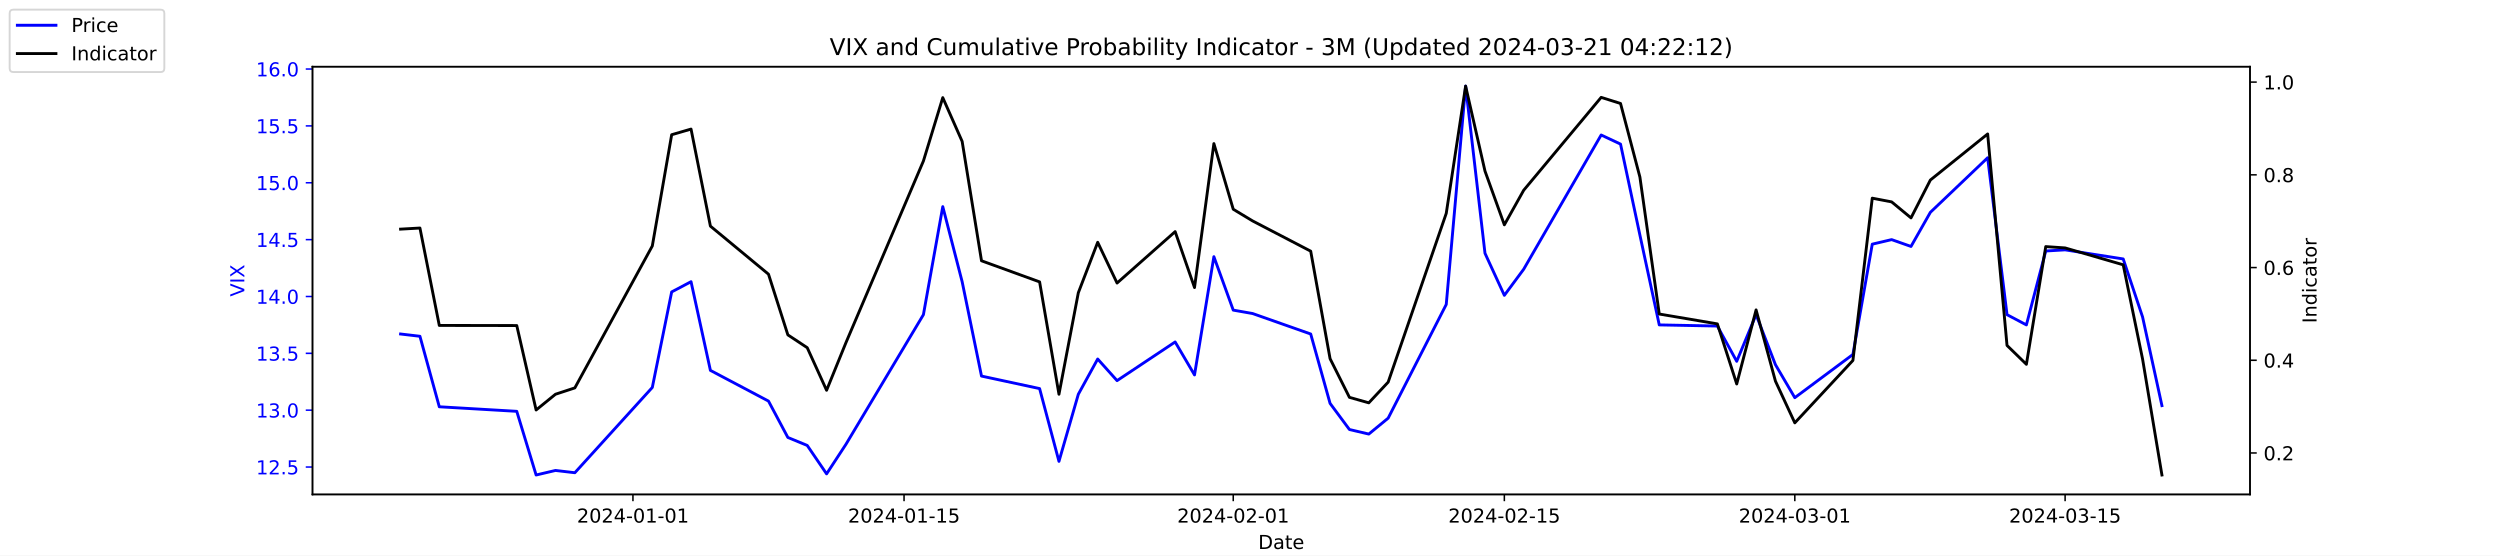
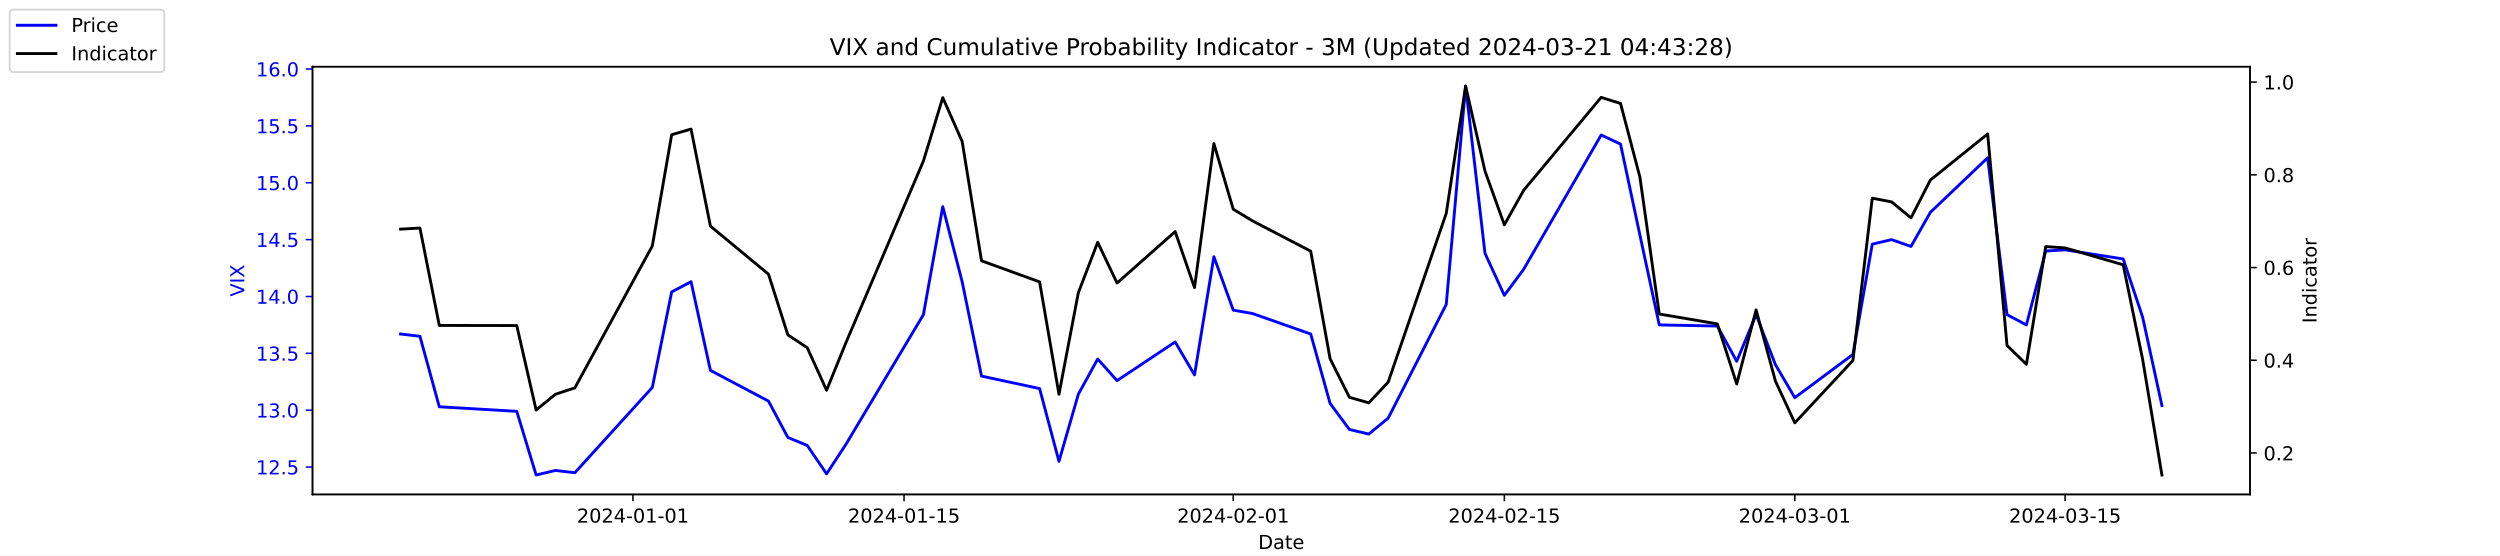
<svg xmlns="http://www.w3.org/2000/svg" xmlns:xlink="http://www.w3.org/1999/xlink" width="1296pt" height="288pt" viewBox="0 0 1296 288" version="1.1">
  <defs>
    <style type="text/css">*{stroke-linejoin: round; stroke-linecap: butt}</style>
  </defs>
  <g id="figure_1">
    <g id="patch_1">
      <path d="M 0 288  L 1296 288  L 1296 0  L 0 0  z " style="fill: #ffffff" />
    </g>
    <g id="axes_1">
      <g id="patch_2">
        <path d="M 162 256.32  L 1166.4 256.32  L 1166.4 34.56  L 162 34.56  z " style="fill: #ffffff" />
      </g>
      <g id="matplotlib.axis_1">
        <g id="xtick_1">
          <g id="line2d_1">
            <defs>
-               <path id="m6fa74f651d" d="M 0 0  L 0 3.5  " style="stroke: #000000; stroke-width: 0.8" />
+               <path id="m93ecc1c4aa" d="M 0 0  L 0 3.5  " style="stroke: #000000; stroke-width: 0.8" />
            </defs>
            <g>
-               <use xlink:href="#m6fa74f651d" x="328.117" y="256.32" style="stroke: #000000; stroke-width: 0.8" />
+               <use xlink:href="#m93ecc1c4aa" x="328.117" y="256.32" style="stroke: #000000; stroke-width: 0.8" />
            </g>
          </g>
          <g id="text_1">
            <g transform="translate(299.0595 270.9184) scale(0.1 -0.1)">
              <defs>
                <path id="DejaVuSans-32" d="M 1228 531  L 3431 531  L 3431 0  L 469 0  L 469 531  Q 828 903 1448 1529  Q 2069 2156 2228 2338  Q 2531 2678 2651 2914  Q 2772 3150 2772 3378  Q 2772 3750 2511 3984  Q 2250 4219 1831 4219  Q 1534 4219 1204 4116  Q 875 4013 500 3803  L 500 4441  Q 881 4594 1212 4672  Q 1544 4750 1819 4750  Q 2544 4750 2975 4387  Q 3406 4025 3406 3419  Q 3406 3131 3298 2873  Q 3191 2616 2906 2266  Q 2828 2175 2409 1742  Q 1991 1309 1228 531  z " transform="scale(0.015625)" />
                <path id="DejaVuSans-30" d="M 2034 4250  Q 1547 4250 1301 3770  Q 1056 3291 1056 2328  Q 1056 1369 1301 889  Q 1547 409 2034 409  Q 2525 409 2770 889  Q 3016 1369 3016 2328  Q 3016 3291 2770 3770  Q 2525 4250 2034 4250  z M 2034 4750  Q 2819 4750 3233 4129  Q 3647 3509 3647 2328  Q 3647 1150 3233 529  Q 2819 -91 2034 -91  Q 1250 -91 836 529  Q 422 1150 422 2328  Q 422 3509 836 4129  Q 1250 4750 2034 4750  z " transform="scale(0.015625)" />
                <path id="DejaVuSans-34" d="M 2419 4116  L 825 1625  L 2419 1625  L 2419 4116  z M 2253 4666  L 3047 4666  L 3047 1625  L 3713 1625  L 3713 1100  L 3047 1100  L 3047 0  L 2419 0  L 2419 1100  L 313 1100  L 313 1709  L 2253 4666  z " transform="scale(0.015625)" />
                <path id="DejaVuSans-2d" d="M 313 2009  L 1997 2009  L 1997 1497  L 313 1497  L 313 2009  z " transform="scale(0.015625)" />
                <path id="DejaVuSans-31" d="M 794 531  L 1825 531  L 1825 4091  L 703 3866  L 703 4441  L 1819 4666  L 2450 4666  L 2450 531  L 3481 531  L 3481 0  L 794 0  L 794 531  z " transform="scale(0.015625)" />
              </defs>
              <use xlink:href="#DejaVuSans-32" />
              <use xlink:href="#DejaVuSans-30" x="63.623" />
              <use xlink:href="#DejaVuSans-32" x="127.246" />
              <use xlink:href="#DejaVuSans-34" x="190.869" />
              <use xlink:href="#DejaVuSans-2d" x="254.492" />
              <use xlink:href="#DejaVuSans-30" x="290.576" />
              <use xlink:href="#DejaVuSans-31" x="354.199" />
              <use xlink:href="#DejaVuSans-2d" x="417.822" />
              <use xlink:href="#DejaVuSans-30" x="453.906" />
              <use xlink:href="#DejaVuSans-31" x="517.529" />
            </g>
          </g>
        </g>
        <g id="xtick_2">
          <g id="line2d_2">
            <g>
-               <use xlink:href="#m6fa74f651d" x="468.657" y="256.32" style="stroke: #000000; stroke-width: 0.8" />
+               <use xlink:href="#m93ecc1c4aa" x="468.657" y="256.32" style="stroke: #000000; stroke-width: 0.8" />
            </g>
          </g>
          <g id="text_2">
            <g transform="translate(439.5994 270.9184) scale(0.1 -0.1)">
              <defs>
                <path id="DejaVuSans-35" d="M 691 4666  L 3169 4666  L 3169 4134  L 1269 4134  L 1269 2991  Q 1406 3038 1543 3061  Q 1681 3084 1819 3084  Q 2600 3084 3056 2656  Q 3513 2228 3513 1497  Q 3513 744 3044 326  Q 2575 -91 1722 -91  Q 1428 -91 1123 -41  Q 819 9 494 109  L 494 744  Q 775 591 1075 516  Q 1375 441 1709 441  Q 2250 441 2565 725  Q 2881 1009 2881 1497  Q 2881 1984 2565 2268  Q 2250 2553 1709 2553  Q 1456 2553 1204 2497  Q 953 2441 691 2322  L 691 4666  z " transform="scale(0.015625)" />
              </defs>
              <use xlink:href="#DejaVuSans-32" />
              <use xlink:href="#DejaVuSans-30" x="63.623" />
              <use xlink:href="#DejaVuSans-32" x="127.246" />
              <use xlink:href="#DejaVuSans-34" x="190.869" />
              <use xlink:href="#DejaVuSans-2d" x="254.492" />
              <use xlink:href="#DejaVuSans-30" x="290.576" />
              <use xlink:href="#DejaVuSans-31" x="354.199" />
              <use xlink:href="#DejaVuSans-2d" x="417.822" />
              <use xlink:href="#DejaVuSans-31" x="453.906" />
              <use xlink:href="#DejaVuSans-35" x="517.529" />
            </g>
          </g>
        </g>
        <g id="xtick_3">
          <g id="line2d_3">
            <g>
-               <use xlink:href="#m6fa74f651d" x="639.313" y="256.32" style="stroke: #000000; stroke-width: 0.8" />
+               <use xlink:href="#m93ecc1c4aa" x="639.313" y="256.32" style="stroke: #000000; stroke-width: 0.8" />
            </g>
          </g>
          <g id="text_3">
            <g transform="translate(610.2549 270.9184) scale(0.1 -0.1)">
              <use xlink:href="#DejaVuSans-32" />
              <use xlink:href="#DejaVuSans-30" x="63.623" />
              <use xlink:href="#DejaVuSans-32" x="127.246" />
              <use xlink:href="#DejaVuSans-34" x="190.869" />
              <use xlink:href="#DejaVuSans-2d" x="254.492" />
              <use xlink:href="#DejaVuSans-30" x="290.576" />
              <use xlink:href="#DejaVuSans-32" x="354.199" />
              <use xlink:href="#DejaVuSans-2d" x="417.822" />
              <use xlink:href="#DejaVuSans-30" x="453.906" />
              <use xlink:href="#DejaVuSans-31" x="517.529" />
            </g>
          </g>
        </g>
        <g id="xtick_4">
          <g id="line2d_4">
            <g>
-               <use xlink:href="#m6fa74f651d" x="779.853" y="256.32" style="stroke: #000000; stroke-width: 0.8" />
+               <use xlink:href="#m93ecc1c4aa" x="779.853" y="256.32" style="stroke: #000000; stroke-width: 0.8" />
            </g>
          </g>
          <g id="text_4">
            <g transform="translate(750.7948 270.9184) scale(0.1 -0.1)">
              <use xlink:href="#DejaVuSans-32" />
              <use xlink:href="#DejaVuSans-30" x="63.623" />
              <use xlink:href="#DejaVuSans-32" x="127.246" />
              <use xlink:href="#DejaVuSans-34" x="190.869" />
              <use xlink:href="#DejaVuSans-2d" x="254.492" />
              <use xlink:href="#DejaVuSans-30" x="290.576" />
              <use xlink:href="#DejaVuSans-32" x="354.199" />
              <use xlink:href="#DejaVuSans-2d" x="417.822" />
              <use xlink:href="#DejaVuSans-31" x="453.906" />
              <use xlink:href="#DejaVuSans-35" x="517.529" />
            </g>
          </g>
        </g>
        <g id="xtick_5">
          <g id="line2d_5">
            <g>
-               <use xlink:href="#m6fa74f651d" x="930.431" y="256.32" style="stroke: #000000; stroke-width: 0.8" />
+               <use xlink:href="#m93ecc1c4aa" x="930.431" y="256.32" style="stroke: #000000; stroke-width: 0.8" />
            </g>
          </g>
          <g id="text_5">
            <g transform="translate(901.3732 270.9184) scale(0.1 -0.1)">
              <defs>
                <path id="DejaVuSans-33" d="M 2597 2516  Q 3050 2419 3304 2112  Q 3559 1806 3559 1356  Q 3559 666 3084 287  Q 2609 -91 1734 -91  Q 1441 -91 1130 -33  Q 819 25 488 141  L 488 750  Q 750 597 1062 519  Q 1375 441 1716 441  Q 2309 441 2620 675  Q 2931 909 2931 1356  Q 2931 1769 2642 2001  Q 2353 2234 1838 2234  L 1294 2234  L 1294 2753  L 1863 2753  Q 2328 2753 2575 2939  Q 2822 3125 2822 3475  Q 2822 3834 2567 4026  Q 2313 4219 1838 4219  Q 1578 4219 1281 4162  Q 984 4106 628 3988  L 628 4550  Q 988 4650 1302 4700  Q 1616 4750 1894 4750  Q 2613 4750 3031 4423  Q 3450 4097 3450 3541  Q 3450 3153 3228 2886  Q 3006 2619 2597 2516  z " transform="scale(0.015625)" />
              </defs>
              <use xlink:href="#DejaVuSans-32" />
              <use xlink:href="#DejaVuSans-30" x="63.623" />
              <use xlink:href="#DejaVuSans-32" x="127.246" />
              <use xlink:href="#DejaVuSans-34" x="190.869" />
              <use xlink:href="#DejaVuSans-2d" x="254.492" />
              <use xlink:href="#DejaVuSans-30" x="290.576" />
              <use xlink:href="#DejaVuSans-33" x="354.199" />
              <use xlink:href="#DejaVuSans-2d" x="417.822" />
              <use xlink:href="#DejaVuSans-30" x="453.906" />
              <use xlink:href="#DejaVuSans-31" x="517.529" />
            </g>
          </g>
        </g>
        <g id="xtick_6">
          <g id="line2d_6">
            <g>
-               <use xlink:href="#m6fa74f651d" x="1070.553" y="256.32" style="stroke: #000000; stroke-width: 0.8" />
+               <use xlink:href="#m93ecc1c4aa" x="1070.553" y="256.32" style="stroke: #000000; stroke-width: 0.8" />
            </g>
          </g>
          <g id="text_6">
            <g transform="translate(1041.495 270.9184) scale(0.1 -0.1)">
              <use xlink:href="#DejaVuSans-32" />
              <use xlink:href="#DejaVuSans-30" x="63.623" />
              <use xlink:href="#DejaVuSans-32" x="127.246" />
              <use xlink:href="#DejaVuSans-34" x="190.869" />
              <use xlink:href="#DejaVuSans-2d" x="254.492" />
              <use xlink:href="#DejaVuSans-30" x="290.576" />
              <use xlink:href="#DejaVuSans-33" x="354.199" />
              <use xlink:href="#DejaVuSans-2d" x="417.822" />
              <use xlink:href="#DejaVuSans-31" x="453.906" />
              <use xlink:href="#DejaVuSans-35" x="517.529" />
            </g>
          </g>
        </g>
        <g id="text_7">
          <g transform="translate(652.2492 284.5966) scale(0.1 -0.1)">
            <defs>
              <path id="DejaVuSans-44" d="M 1259 4147  L 1259 519  L 2022 519  Q 2988 519 3436 956  Q 3884 1394 3884 2338  Q 3884 3275 3436 3711  Q 2988 4147 2022 4147  L 1259 4147  z M 628 4666  L 1925 4666  Q 3281 4666 3915 4102  Q 4550 3538 4550 2338  Q 4550 1131 3912 565  Q 3275 0 1925 0  L 628 0  L 628 4666  z " transform="scale(0.015625)" />
              <path id="DejaVuSans-61" d="M 2194 1759  Q 1497 1759 1228 1600  Q 959 1441 959 1056  Q 959 750 1161 570  Q 1363 391 1709 391  Q 2188 391 2477 730  Q 2766 1069 2766 1631  L 2766 1759  L 2194 1759  z M 3341 1997  L 3341 0  L 2766 0  L 2766 531  Q 2569 213 2275 61  Q 1981 -91 1556 -91  Q 1019 -91 701 211  Q 384 513 384 1019  Q 384 1609 779 1909  Q 1175 2209 1959 2209  L 2766 2209  L 2766 2266  Q 2766 2663 2505 2880  Q 2244 3097 1772 3097  Q 1472 3097 1187 3025  Q 903 2953 641 2809  L 641 3341  Q 956 3463 1253 3523  Q 1550 3584 1831 3584  Q 2591 3584 2966 3190  Q 3341 2797 3341 1997  z " transform="scale(0.015625)" />
              <path id="DejaVuSans-74" d="M 1172 4494  L 1172 3500  L 2356 3500  L 2356 3053  L 1172 3053  L 1172 1153  Q 1172 725 1289 603  Q 1406 481 1766 481  L 2356 481  L 2356 0  L 1766 0  Q 1100 0 847 248  Q 594 497 594 1153  L 594 3053  L 172 3053  L 172 3500  L 594 3500  L 594 4494  L 1172 4494  z " transform="scale(0.015625)" />
              <path id="DejaVuSans-65" d="M 3597 1894  L 3597 1613  L 953 1613  Q 991 1019 1311 708  Q 1631 397 2203 397  Q 2534 397 2845 478  Q 3156 559 3463 722  L 3463 178  Q 3153 47 2828 -22  Q 2503 -91 2169 -91  Q 1331 -91 842 396  Q 353 884 353 1716  Q 353 2575 817 3079  Q 1281 3584 2069 3584  Q 2775 3584 3186 3129  Q 3597 2675 3597 1894  z M 3022 2063  Q 3016 2534 2758 2815  Q 2500 3097 2075 3097  Q 1594 3097 1305 2825  Q 1016 2553 972 2059  L 3022 2063  z " transform="scale(0.015625)" />
            </defs>
            <use xlink:href="#DejaVuSans-44" />
            <use xlink:href="#DejaVuSans-61" x="77.002" />
            <use xlink:href="#DejaVuSans-74" x="138.281" />
            <use xlink:href="#DejaVuSans-65" x="177.49" />
          </g>
        </g>
      </g>
      <g id="matplotlib.axis_2">
        <g id="ytick_1">
          <g id="line2d_7">
            <defs>
-               <path id="ma1e502e6f1" d="M 0 0  L -3.5 0  " style="stroke: #0000ff; stroke-width: 0.8" />
+               <path id="ma2742d5c78" d="M 0 0  L -3.5 0  " style="stroke: #0000ff; stroke-width: 0.8" />
            </defs>
            <g>
-               <use xlink:href="#ma1e502e6f1" x="162" y="242.114" style="fill: #0000ff; stroke: #0000ff; stroke-width: 0.8" />
+               <use xlink:href="#ma2742d5c78" x="162" y="242.114" style="fill: #0000ff; stroke: #0000ff; stroke-width: 0.8" />
            </g>
          </g>
          <g id="text_8">
            <g style="fill: #0000ff" transform="translate(132.7344 245.9129) scale(0.1 -0.1)">
              <defs>
                <path id="DejaVuSans-2e" d="M 684 794  L 1344 794  L 1344 0  L 684 0  L 684 794  z " transform="scale(0.015625)" />
              </defs>
              <use xlink:href="#DejaVuSans-31" />
              <use xlink:href="#DejaVuSans-32" x="63.623" />
              <use xlink:href="#DejaVuSans-2e" x="127.246" />
              <use xlink:href="#DejaVuSans-35" x="159.033" />
            </g>
          </g>
        </g>
        <g id="ytick_2">
          <g id="line2d_8">
            <g>
-               <use xlink:href="#ma1e502e6f1" x="162" y="212.64" style="fill: #0000ff; stroke: #0000ff; stroke-width: 0.8" />
+               <use xlink:href="#ma2742d5c78" x="162" y="212.64" style="fill: #0000ff; stroke: #0000ff; stroke-width: 0.8" />
            </g>
          </g>
          <g id="text_9">
            <g style="fill: #0000ff" transform="translate(132.7344 216.4392) scale(0.1 -0.1)">
              <use xlink:href="#DejaVuSans-31" />
              <use xlink:href="#DejaVuSans-33" x="63.623" />
              <use xlink:href="#DejaVuSans-2e" x="127.246" />
              <use xlink:href="#DejaVuSans-30" x="159.033" />
            </g>
          </g>
        </g>
        <g id="ytick_3">
          <g id="line2d_9">
            <g>
-               <use xlink:href="#ma1e502e6f1" x="162" y="183.166" style="fill: #0000ff; stroke: #0000ff; stroke-width: 0.8" />
+               <use xlink:href="#ma2742d5c78" x="162" y="183.166" style="fill: #0000ff; stroke: #0000ff; stroke-width: 0.8" />
            </g>
          </g>
          <g id="text_10">
            <g style="fill: #0000ff" transform="translate(132.7344 186.9656) scale(0.1 -0.1)">
              <use xlink:href="#DejaVuSans-31" />
              <use xlink:href="#DejaVuSans-33" x="63.623" />
              <use xlink:href="#DejaVuSans-2e" x="127.246" />
              <use xlink:href="#DejaVuSans-35" x="159.033" />
            </g>
          </g>
        </g>
        <g id="ytick_4">
          <g id="line2d_10">
            <g>
-               <use xlink:href="#ma1e502e6f1" x="162" y="153.693" style="fill: #0000ff; stroke: #0000ff; stroke-width: 0.8" />
+               <use xlink:href="#ma2742d5c78" x="162" y="153.693" style="fill: #0000ff; stroke: #0000ff; stroke-width: 0.8" />
            </g>
          </g>
          <g id="text_11">
            <g style="fill: #0000ff" transform="translate(132.7344 157.4919) scale(0.1 -0.1)">
              <use xlink:href="#DejaVuSans-31" />
              <use xlink:href="#DejaVuSans-34" x="63.623" />
              <use xlink:href="#DejaVuSans-2e" x="127.246" />
              <use xlink:href="#DejaVuSans-30" x="159.033" />
            </g>
          </g>
        </g>
        <g id="ytick_5">
          <g id="line2d_11">
            <g>
-               <use xlink:href="#ma1e502e6f1" x="162" y="124.219" style="fill: #0000ff; stroke: #0000ff; stroke-width: 0.8" />
+               <use xlink:href="#ma2742d5c78" x="162" y="124.219" style="fill: #0000ff; stroke: #0000ff; stroke-width: 0.8" />
            </g>
          </g>
          <g id="text_12">
            <g style="fill: #0000ff" transform="translate(132.7344 128.0182) scale(0.1 -0.1)">
              <use xlink:href="#DejaVuSans-31" />
              <use xlink:href="#DejaVuSans-34" x="63.623" />
              <use xlink:href="#DejaVuSans-2e" x="127.246" />
              <use xlink:href="#DejaVuSans-35" x="159.033" />
            </g>
          </g>
        </g>
        <g id="ytick_6">
          <g id="line2d_12">
            <g>
-               <use xlink:href="#ma1e502e6f1" x="162" y="94.745" style="fill: #0000ff; stroke: #0000ff; stroke-width: 0.8" />
+               <use xlink:href="#ma2742d5c78" x="162" y="94.745" style="fill: #0000ff; stroke: #0000ff; stroke-width: 0.8" />
            </g>
          </g>
          <g id="text_13">
            <g style="fill: #0000ff" transform="translate(132.7344 98.5445) scale(0.1 -0.1)">
              <use xlink:href="#DejaVuSans-31" />
              <use xlink:href="#DejaVuSans-35" x="63.623" />
              <use xlink:href="#DejaVuSans-2e" x="127.246" />
              <use xlink:href="#DejaVuSans-30" x="159.033" />
            </g>
          </g>
        </g>
        <g id="ytick_7">
          <g id="line2d_13">
            <g>
-               <use xlink:href="#ma1e502e6f1" x="162" y="65.272" style="fill: #0000ff; stroke: #0000ff; stroke-width: 0.8" />
+               <use xlink:href="#ma2742d5c78" x="162" y="65.272" style="fill: #0000ff; stroke: #0000ff; stroke-width: 0.8" />
            </g>
          </g>
          <g id="text_14">
            <g style="fill: #0000ff" transform="translate(132.7344 69.07082) scale(0.1 -0.1)">
              <use xlink:href="#DejaVuSans-31" />
              <use xlink:href="#DejaVuSans-35" x="63.623" />
              <use xlink:href="#DejaVuSans-2e" x="127.246" />
              <use xlink:href="#DejaVuSans-35" x="159.033" />
            </g>
          </g>
        </g>
        <g id="ytick_8">
          <g id="line2d_14">
            <g>
-               <use xlink:href="#ma1e502e6f1" x="162" y="35.798" style="fill: #0000ff; stroke: #0000ff; stroke-width: 0.8" />
+               <use xlink:href="#ma2742d5c78" x="162" y="35.798" style="fill: #0000ff; stroke: #0000ff; stroke-width: 0.8" />
            </g>
          </g>
          <g id="text_15">
            <g style="fill: #0000ff" transform="translate(132.7344 39.59714) scale(0.1 -0.1)">
              <defs>
                <path id="DejaVuSans-36" d="M 2113 2584  Q 1688 2584 1439 2293  Q 1191 2003 1191 1497  Q 1191 994 1439 701  Q 1688 409 2113 409  Q 2538 409 2786 701  Q 3034 994 3034 1497  Q 3034 2003 2786 2293  Q 2538 2584 2113 2584  z M 3366 4563  L 3366 3988  Q 3128 4100 2886 4159  Q 2644 4219 2406 4219  Q 1781 4219 1451 3797  Q 1122 3375 1075 2522  Q 1259 2794 1537 2939  Q 1816 3084 2150 3084  Q 2853 3084 3261 2657  Q 3669 2231 3669 1497  Q 3669 778 3244 343  Q 2819 -91 2113 -91  Q 1303 -91 875 529  Q 447 1150 447 2328  Q 447 3434 972 4092  Q 1497 4750 2381 4750  Q 2619 4750 2861 4703  Q 3103 4656 3366 4563  z " transform="scale(0.015625)" />
              </defs>
              <use xlink:href="#DejaVuSans-31" />
              <use xlink:href="#DejaVuSans-36" x="63.623" />
              <use xlink:href="#DejaVuSans-2e" x="127.246" />
              <use xlink:href="#DejaVuSans-30" x="159.033" />
            </g>
          </g>
        </g>
        <g id="text_16">
          <g style="fill: #0000ff" transform="translate(126.6547 153.7603) rotate(-90) scale(0.1 -0.1)">
            <defs>
              <path id="DejaVuSans-56" d="M 1831 0  L 50 4666  L 709 4666  L 2188 738  L 3669 4666  L 4325 4666  L 2547 0  L 1831 0  z " transform="scale(0.015625)" />
              <path id="DejaVuSans-49" d="M 628 4666  L 1259 4666  L 1259 0  L 628 0  L 628 4666  z " transform="scale(0.015625)" />
              <path id="DejaVuSans-58" d="M 403 4666  L 1081 4666  L 2241 2931  L 3406 4666  L 4084 4666  L 2584 2425  L 4184 0  L 3506 0  L 2194 1984  L 872 0  L 191 0  L 1856 2491  L 403 4666  z " transform="scale(0.015625)" />
            </defs>
            <use xlink:href="#DejaVuSans-56" />
            <use xlink:href="#DejaVuSans-49" x="68.408" />
            <use xlink:href="#DejaVuSans-58" x="97.9" />
          </g>
        </g>
      </g>
      <g id="line2d_15">
-         <path d="M 207.655 173.145  L 217.693 174.324  L 227.732 210.872  L 267.886 213.23  L 277.924 246.24  L 287.963 243.882  L 298.002 245.061  L 338.156 200.851  L 348.194 151.335  L 358.233 146.029  L 368.272 192.008  L 398.387 207.924  L 408.426 226.787  L 418.464 230.914  L 428.503 245.651  L 438.541 230.324  L 478.696 163.124  L 488.734 107.124  L 498.773 146.029  L 508.811 194.956  L 538.927 201.44  L 548.966 239.166  L 559.004 204.387  L 569.043 186.114  L 579.081 197.314  L 609.197 177.272  L 619.236 194.366  L 629.274 133.061  L 639.313 160.766  L 649.351 162.535  L 679.467 173.145  L 689.506 209.103  L 699.544 222.661  L 709.583 225.019  L 719.621 216.766  L 749.737 157.819  L 759.775 44.64  L 769.814 131.293  L 779.853 153.103  L 789.891 139.545  L 830.045 69.987  L 840.084 74.703  L 850.123 121.861  L 860.161 168.429  L 890.277 169.019  L 900.315 187.293  L 910.354 163.124  L 920.392 189.061  L 930.431 206.156  L 960.547 183.756  L 970.585 126.577  L 980.624 124.219  L 990.662 127.756  L 1000.701 110.072  L 1030.398 81.777  L 1040.437 163.124  L 1050.476 168.429  L 1060.514 130.114  L 1070.553 129.524  L 1100.668 134.24  L 1110.707 164.303  L 1120.745 210.282  " clip-path="url(#p967cfc74cb)" style="fill: none; stroke: #0000ff; stroke-width: 1.5; stroke-linecap: square" />
+         <path d="M 207.655 173.145  L 217.693 174.324  L 227.732 210.872  L 267.886 213.23  L 277.924 246.24  L 287.963 243.882  L 298.002 245.061  L 338.156 200.851  L 348.194 151.335  L 358.233 146.029  L 368.272 192.008  L 398.387 207.924  L 408.426 226.787  L 418.464 230.914  L 428.503 245.651  L 438.541 230.324  L 478.696 163.124  L 488.734 107.124  L 498.773 146.029  L 508.811 194.956  L 538.927 201.44  L 548.966 239.166  L 559.004 204.387  L 569.043 186.114  L 579.081 197.314  L 609.197 177.272  L 619.236 194.366  L 629.274 133.061  L 639.313 160.766  L 649.351 162.535  L 679.467 173.145  L 689.506 209.103  L 699.544 222.661  L 709.583 225.019  L 719.621 216.766  L 749.737 157.819  L 759.775 44.64  L 769.814 131.293  L 779.853 153.103  L 789.891 139.545  L 830.045 69.987  L 840.084 74.703  L 850.123 121.861  L 860.161 168.429  L 890.277 169.019  L 900.315 187.293  L 910.354 163.124  L 920.392 189.061  L 930.431 206.156  L 960.547 183.756  L 970.585 126.577  L 980.624 124.219  L 990.662 127.756  L 1000.701 110.072  L 1030.398 81.777  L 1040.437 163.124  L 1050.476 168.429  L 1060.514 130.114  L 1070.553 129.524  L 1100.668 134.24  L 1110.707 164.303  L 1120.745 210.282  " clip-path="url(#p519f9a500c)" style="fill: none; stroke: #0000ff; stroke-width: 1.5; stroke-linecap: square" />
      </g>
      <g id="patch_3">
        <path d="M 162 256.32  L 162 34.56  " style="fill: none; stroke: #000000; stroke-width: 0.8; stroke-linejoin: miter; stroke-linecap: square" />
      </g>
      <g id="patch_4">
        <path d="M 1166.4 256.32  L 1166.4 34.56  " style="fill: none; stroke: #000000; stroke-width: 0.8; stroke-linejoin: miter; stroke-linecap: square" />
      </g>
      <g id="patch_5">
        <path d="M 162 256.32  L 1166.4 256.32  " style="fill: none; stroke: #000000; stroke-width: 0.8; stroke-linejoin: miter; stroke-linecap: square" />
      </g>
      <g id="patch_6">
        <path d="M 162 34.56  L 1166.4 34.56  " style="fill: none; stroke: #000000; stroke-width: 0.8; stroke-linejoin: miter; stroke-linecap: square" />
      </g>
    </g>
    <g id="axes_2">
      <g id="matplotlib.axis_3">
        <g id="ytick_9">
          <g id="line2d_16">
            <defs>
-               <path id="m0a25b7daf2" d="M 0 0  L 3.5 0  " style="stroke: #000000; stroke-width: 0.8" />
+               <path id="m231830fa1a" d="M 0 0  L 3.5 0  " style="stroke: #000000; stroke-width: 0.8" />
            </defs>
            <g>
-               <use xlink:href="#m0a25b7daf2" x="1166.4" y="234.83" style="stroke: #000000; stroke-width: 0.8" />
+               <use xlink:href="#m231830fa1a" x="1166.4" y="234.83" style="stroke: #000000; stroke-width: 0.8" />
            </g>
          </g>
          <g id="text_17">
            <g transform="translate(1173.4 238.6289) scale(0.1 -0.1)">
              <use xlink:href="#DejaVuSans-30" />
              <use xlink:href="#DejaVuSans-2e" x="63.623" />
              <use xlink:href="#DejaVuSans-32" x="95.41" />
            </g>
          </g>
        </g>
        <g id="ytick_10">
          <g id="line2d_17">
            <g>
-               <use xlink:href="#m0a25b7daf2" x="1166.4" y="186.763" style="stroke: #000000; stroke-width: 0.8" />
+               <use xlink:href="#m231830fa1a" x="1166.4" y="186.763" style="stroke: #000000; stroke-width: 0.8" />
            </g>
          </g>
          <g id="text_18">
            <g transform="translate(1173.4 190.5618) scale(0.1 -0.1)">
              <use xlink:href="#DejaVuSans-30" />
              <use xlink:href="#DejaVuSans-2e" x="63.623" />
              <use xlink:href="#DejaVuSans-34" x="95.41" />
            </g>
          </g>
        </g>
        <g id="ytick_11">
          <g id="line2d_18">
            <g>
-               <use xlink:href="#m0a25b7daf2" x="1166.4" y="138.695" style="stroke: #000000; stroke-width: 0.8" />
+               <use xlink:href="#m231830fa1a" x="1166.4" y="138.695" style="stroke: #000000; stroke-width: 0.8" />
            </g>
          </g>
          <g id="text_19">
            <g transform="translate(1173.4 142.4947) scale(0.1 -0.1)">
              <use xlink:href="#DejaVuSans-30" />
              <use xlink:href="#DejaVuSans-2e" x="63.623" />
              <use xlink:href="#DejaVuSans-36" x="95.41" />
            </g>
          </g>
        </g>
        <g id="ytick_12">
          <g id="line2d_19">
            <g>
-               <use xlink:href="#m0a25b7daf2" x="1166.4" y="90.628" style="stroke: #000000; stroke-width: 0.8" />
+               <use xlink:href="#m231830fa1a" x="1166.4" y="90.628" style="stroke: #000000; stroke-width: 0.8" />
            </g>
          </g>
          <g id="text_20">
            <g transform="translate(1173.4 94.42763) scale(0.1 -0.1)">
              <defs>
                <path id="DejaVuSans-38" d="M 2034 2216  Q 1584 2216 1326 1975  Q 1069 1734 1069 1313  Q 1069 891 1326 650  Q 1584 409 2034 409  Q 2484 409 2743 651  Q 3003 894 3003 1313  Q 3003 1734 2745 1975  Q 2488 2216 2034 2216  z M 1403 2484  Q 997 2584 770 2862  Q 544 3141 544 3541  Q 544 4100 942 4425  Q 1341 4750 2034 4750  Q 2731 4750 3128 4425  Q 3525 4100 3525 3541  Q 3525 3141 3298 2862  Q 3072 2584 2669 2484  Q 3125 2378 3379 2068  Q 3634 1759 3634 1313  Q 3634 634 3220 271  Q 2806 -91 2034 -91  Q 1263 -91 848 271  Q 434 634 434 1313  Q 434 1759 690 2068  Q 947 2378 1403 2484  z M 1172 3481  Q 1172 3119 1398 2916  Q 1625 2713 2034 2713  Q 2441 2713 2670 2916  Q 2900 3119 2900 3481  Q 2900 3844 2670 4047  Q 2441 4250 2034 4250  Q 1625 4250 1398 4047  Q 1172 3844 1172 3481  z " transform="scale(0.015625)" />
              </defs>
              <use xlink:href="#DejaVuSans-30" />
              <use xlink:href="#DejaVuSans-2e" x="63.623" />
              <use xlink:href="#DejaVuSans-38" x="95.41" />
            </g>
          </g>
        </g>
        <g id="ytick_13">
          <g id="line2d_20">
            <g>
-               <use xlink:href="#m0a25b7daf2" x="1166.4" y="42.561" style="stroke: #000000; stroke-width: 0.8" />
+               <use xlink:href="#m231830fa1a" x="1166.4" y="42.561" style="stroke: #000000; stroke-width: 0.8" />
            </g>
          </g>
          <g id="text_21">
            <g transform="translate(1173.4 46.36054) scale(0.1 -0.1)">
              <use xlink:href="#DejaVuSans-31" />
              <use xlink:href="#DejaVuSans-2e" x="63.623" />
              <use xlink:href="#DejaVuSans-30" x="95.41" />
            </g>
          </g>
        </g>
        <g id="text_22">
          <g transform="translate(1200.902 167.5353) rotate(-90) scale(0.1 -0.1)">
            <defs>
              <path id="DejaVuSans-6e" d="M 3513 2113  L 3513 0  L 2938 0  L 2938 2094  Q 2938 2591 2744 2837  Q 2550 3084 2163 3084  Q 1697 3084 1428 2787  Q 1159 2491 1159 1978  L 1159 0  L 581 0  L 581 3500  L 1159 3500  L 1159 2956  Q 1366 3272 1645 3428  Q 1925 3584 2291 3584  Q 2894 3584 3203 3211  Q 3513 2838 3513 2113  z " transform="scale(0.015625)" />
              <path id="DejaVuSans-64" d="M 2906 2969  L 2906 4863  L 3481 4863  L 3481 0  L 2906 0  L 2906 525  Q 2725 213 2448 61  Q 2172 -91 1784 -91  Q 1150 -91 751 415  Q 353 922 353 1747  Q 353 2572 751 3078  Q 1150 3584 1784 3584  Q 2172 3584 2448 3432  Q 2725 3281 2906 2969  z M 947 1747  Q 947 1113 1208 752  Q 1469 391 1925 391  Q 2381 391 2643 752  Q 2906 1113 2906 1747  Q 2906 2381 2643 2742  Q 2381 3103 1925 3103  Q 1469 3103 1208 2742  Q 947 2381 947 1747  z " transform="scale(0.015625)" />
              <path id="DejaVuSans-69" d="M 603 3500  L 1178 3500  L 1178 0  L 603 0  L 603 3500  z M 603 4863  L 1178 4863  L 1178 4134  L 603 4134  L 603 4863  z " transform="scale(0.015625)" />
              <path id="DejaVuSans-63" d="M 3122 3366  L 3122 2828  Q 2878 2963 2633 3030  Q 2388 3097 2138 3097  Q 1578 3097 1268 2742  Q 959 2388 959 1747  Q 959 1106 1268 751  Q 1578 397 2138 397  Q 2388 397 2633 464  Q 2878 531 3122 666  L 3122 134  Q 2881 22 2623 -34  Q 2366 -91 2075 -91  Q 1284 -91 818 406  Q 353 903 353 1747  Q 353 2603 823 3093  Q 1294 3584 2113 3584  Q 2378 3584 2631 3529  Q 2884 3475 3122 3366  z " transform="scale(0.015625)" />
              <path id="DejaVuSans-6f" d="M 1959 3097  Q 1497 3097 1228 2736  Q 959 2375 959 1747  Q 959 1119 1226 758  Q 1494 397 1959 397  Q 2419 397 2687 759  Q 2956 1122 2956 1747  Q 2956 2369 2687 2733  Q 2419 3097 1959 3097  z M 1959 3584  Q 2709 3584 3137 3096  Q 3566 2609 3566 1747  Q 3566 888 3137 398  Q 2709 -91 1959 -91  Q 1206 -91 779 398  Q 353 888 353 1747  Q 353 2609 779 3096  Q 1206 3584 1959 3584  z " transform="scale(0.015625)" />
              <path id="DejaVuSans-72" d="M 2631 2963  Q 2534 3019 2420 3045  Q 2306 3072 2169 3072  Q 1681 3072 1420 2755  Q 1159 2438 1159 1844  L 1159 0  L 581 0  L 581 3500  L 1159 3500  L 1159 2956  Q 1341 3275 1631 3429  Q 1922 3584 2338 3584  Q 2397 3584 2469 3576  Q 2541 3569 2628 3553  L 2631 2963  z " transform="scale(0.015625)" />
            </defs>
            <use xlink:href="#DejaVuSans-49" />
            <use xlink:href="#DejaVuSans-6e" x="29.492" />
            <use xlink:href="#DejaVuSans-64" x="92.871" />
            <use xlink:href="#DejaVuSans-69" x="156.348" />
            <use xlink:href="#DejaVuSans-63" x="184.131" />
            <use xlink:href="#DejaVuSans-61" x="239.111" />
            <use xlink:href="#DejaVuSans-74" x="300.391" />
            <use xlink:href="#DejaVuSans-6f" x="339.6" />
            <use xlink:href="#DejaVuSans-72" x="400.781" />
          </g>
        </g>
      </g>
      <g id="line2d_21">
-         <path d="M 207.655 118.785  L 217.693 118.215  L 227.732 168.702  L 267.886 168.766  L 277.924 212.536  L 287.963 204.375  L 298.002 201.083  L 338.156 127.51  L 348.194 69.845  L 358.233 66.915  L 368.272 117.222  L 398.387 142.148  L 408.426 173.603  L 418.464 180.24  L 428.503 202.315  L 438.541 177.626  L 478.696 83.469  L 488.734 50.619  L 498.773 73.302  L 508.811 135.186  L 538.927 146.13  L 548.966 204.375  L 559.004 151.759  L 569.043 125.612  L 579.081 146.728  L 609.197 120.074  L 619.236 149.064  L 629.274 74.439  L 639.313 108.474  L 649.351 114.528  L 679.467 130.205  L 689.506 185.929  L 699.544 205.987  L 709.583 208.829  L 719.621 198.097  L 749.737 110.6  L 759.775 44.64  L 769.814 88.676  L 779.853 116.542  L 789.891 98.609  L 830.045 50.476  L 840.084 53.639  L 850.123 91.778  L 860.161 162.793  L 890.277 167.904  L 900.315 199.048  L 910.354 160.653  L 920.392 197.591  L 930.431 219.207  L 960.547 186.854  L 970.585 102.734  L 980.624 104.66  L 990.662 112.95  L 1000.701 93.339  L 1030.398 69.447  L 1040.437 179.076  L 1050.476 188.86  L 1060.514 127.838  L 1070.553 128.524  L 1100.668 137.275  L 1110.707 186.111  L 1120.745 246.24  " clip-path="url(#p967cfc74cb)" style="fill: none; stroke: #000000; stroke-width: 1.5; stroke-linecap: square" />
+         <path d="M 207.655 118.785  L 217.693 118.215  L 227.732 168.702  L 267.886 168.766  L 277.924 212.536  L 287.963 204.375  L 298.002 201.083  L 338.156 127.51  L 348.194 69.845  L 358.233 66.915  L 368.272 117.222  L 398.387 142.148  L 408.426 173.603  L 418.464 180.24  L 428.503 202.315  L 438.541 177.626  L 478.696 83.469  L 488.734 50.619  L 498.773 73.302  L 508.811 135.186  L 538.927 146.13  L 548.966 204.375  L 559.004 151.759  L 569.043 125.612  L 579.081 146.728  L 609.197 120.074  L 619.236 149.064  L 629.274 74.439  L 639.313 108.474  L 649.351 114.528  L 679.467 130.205  L 689.506 185.929  L 699.544 205.987  L 709.583 208.829  L 719.621 198.097  L 749.737 110.6  L 759.775 44.64  L 769.814 88.676  L 779.853 116.542  L 789.891 98.609  L 830.045 50.476  L 840.084 53.639  L 850.123 91.778  L 860.161 162.793  L 890.277 167.904  L 900.315 199.048  L 910.354 160.653  L 920.392 197.591  L 930.431 219.207  L 960.547 186.854  L 970.585 102.734  L 980.624 104.66  L 990.662 112.95  L 1000.701 93.339  L 1030.398 69.447  L 1040.437 179.076  L 1050.476 188.86  L 1060.514 127.838  L 1070.553 128.524  L 1100.668 137.275  L 1110.707 186.111  L 1120.745 246.24  " clip-path="url(#p519f9a500c)" style="fill: none; stroke: #000000; stroke-width: 1.5; stroke-linecap: square" />
      </g>
      <g id="patch_7">
        <path d="M 162 256.32  L 162 34.56  " style="fill: none; stroke: #000000; stroke-width: 0.8; stroke-linejoin: miter; stroke-linecap: square" />
      </g>
      <g id="patch_8">
        <path d="M 1166.4 256.32  L 1166.4 34.56  " style="fill: none; stroke: #000000; stroke-width: 0.8; stroke-linejoin: miter; stroke-linecap: square" />
      </g>
      <g id="patch_9">
        <path d="M 162 256.32  L 1166.4 256.32  " style="fill: none; stroke: #000000; stroke-width: 0.8; stroke-linejoin: miter; stroke-linecap: square" />
      </g>
      <g id="patch_10">
        <path d="M 162 34.56  L 1166.4 34.56  " style="fill: none; stroke: #000000; stroke-width: 0.8; stroke-linejoin: miter; stroke-linecap: square" />
      </g>
      <g id="text_23">
        <g transform="translate(430.0941 28.56) scale(0.12 -0.12)">
          <defs>
            <path id="DejaVuSans-20" transform="scale(0.015625)" />
            <path id="DejaVuSans-43" d="M 4122 4306  L 4122 3641  Q 3803 3938 3442 4084  Q 3081 4231 2675 4231  Q 1875 4231 1450 3742  Q 1025 3253 1025 2328  Q 1025 1406 1450 917  Q 1875 428 2675 428  Q 3081 428 3442 575  Q 3803 722 4122 1019  L 4122 359  Q 3791 134 3420 21  Q 3050 -91 2638 -91  Q 1578 -91 968 557  Q 359 1206 359 2328  Q 359 3453 968 4101  Q 1578 4750 2638 4750  Q 3056 4750 3426 4639  Q 3797 4528 4122 4306  z " transform="scale(0.015625)" />
            <path id="DejaVuSans-75" d="M 544 1381  L 544 3500  L 1119 3500  L 1119 1403  Q 1119 906 1312 657  Q 1506 409 1894 409  Q 2359 409 2629 706  Q 2900 1003 2900 1516  L 2900 3500  L 3475 3500  L 3475 0  L 2900 0  L 2900 538  Q 2691 219 2414 64  Q 2138 -91 1772 -91  Q 1169 -91 856 284  Q 544 659 544 1381  z M 1991 3584  L 1991 3584  z " transform="scale(0.015625)" />
            <path id="DejaVuSans-6d" d="M 3328 2828  Q 3544 3216 3844 3400  Q 4144 3584 4550 3584  Q 5097 3584 5394 3201  Q 5691 2819 5691 2113  L 5691 0  L 5113 0  L 5113 2094  Q 5113 2597 4934 2840  Q 4756 3084 4391 3084  Q 3944 3084 3684 2787  Q 3425 2491 3425 1978  L 3425 0  L 2847 0  L 2847 2094  Q 2847 2600 2669 2842  Q 2491 3084 2119 3084  Q 1678 3084 1418 2786  Q 1159 2488 1159 1978  L 1159 0  L 581 0  L 581 3500  L 1159 3500  L 1159 2956  Q 1356 3278 1631 3431  Q 1906 3584 2284 3584  Q 2666 3584 2933 3390  Q 3200 3197 3328 2828  z " transform="scale(0.015625)" />
            <path id="DejaVuSans-6c" d="M 603 4863  L 1178 4863  L 1178 0  L 603 0  L 603 4863  z " transform="scale(0.015625)" />
            <path id="DejaVuSans-76" d="M 191 3500  L 800 3500  L 1894 563  L 2988 3500  L 3597 3500  L 2284 0  L 1503 0  L 191 3500  z " transform="scale(0.015625)" />
            <path id="DejaVuSans-50" d="M 1259 4147  L 1259 2394  L 2053 2394  Q 2494 2394 2734 2622  Q 2975 2850 2975 3272  Q 2975 3691 2734 3919  Q 2494 4147 2053 4147  L 1259 4147  z M 628 4666  L 2053 4666  Q 2838 4666 3239 4311  Q 3641 3956 3641 3272  Q 3641 2581 3239 2228  Q 2838 1875 2053 1875  L 1259 1875  L 1259 0  L 628 0  L 628 4666  z " transform="scale(0.015625)" />
            <path id="DejaVuSans-62" d="M 3116 1747  Q 3116 2381 2855 2742  Q 2594 3103 2138 3103  Q 1681 3103 1420 2742  Q 1159 2381 1159 1747  Q 1159 1113 1420 752  Q 1681 391 2138 391  Q 2594 391 2855 752  Q 3116 1113 3116 1747  z M 1159 2969  Q 1341 3281 1617 3432  Q 1894 3584 2278 3584  Q 2916 3584 3314 3078  Q 3713 2572 3713 1747  Q 3713 922 3314 415  Q 2916 -91 2278 -91  Q 1894 -91 1617 61  Q 1341 213 1159 525  L 1159 0  L 581 0  L 581 4863  L 1159 4863  L 1159 2969  z " transform="scale(0.015625)" />
            <path id="DejaVuSans-79" d="M 2059 -325  Q 1816 -950 1584 -1140  Q 1353 -1331 966 -1331  L 506 -1331  L 506 -850  L 844 -850  Q 1081 -850 1212 -737  Q 1344 -625 1503 -206  L 1606 56  L 191 3500  L 800 3500  L 1894 763  L 2988 3500  L 3597 3500  L 2059 -325  z " transform="scale(0.015625)" />
            <path id="DejaVuSans-4d" d="M 628 4666  L 1569 4666  L 2759 1491  L 3956 4666  L 4897 4666  L 4897 0  L 4281 0  L 4281 4097  L 3078 897  L 2444 897  L 1241 4097  L 1241 0  L 628 0  L 628 4666  z " transform="scale(0.015625)" />
            <path id="DejaVuSans-28" d="M 1984 4856  Q 1566 4138 1362 3434  Q 1159 2731 1159 2009  Q 1159 1288 1364 580  Q 1569 -128 1984 -844  L 1484 -844  Q 1016 -109 783 600  Q 550 1309 550 2009  Q 550 2706 781 3412  Q 1013 4119 1484 4856  L 1984 4856  z " transform="scale(0.015625)" />
            <path id="DejaVuSans-55" d="M 556 4666  L 1191 4666  L 1191 1831  Q 1191 1081 1462 751  Q 1734 422 2344 422  Q 2950 422 3222 751  Q 3494 1081 3494 1831  L 3494 4666  L 4128 4666  L 4128 1753  Q 4128 841 3676 375  Q 3225 -91 2344 -91  Q 1459 -91 1007 375  Q 556 841 556 1753  L 556 4666  z " transform="scale(0.015625)" />
            <path id="DejaVuSans-70" d="M 1159 525  L 1159 -1331  L 581 -1331  L 581 3500  L 1159 3500  L 1159 2969  Q 1341 3281 1617 3432  Q 1894 3584 2278 3584  Q 2916 3584 3314 3078  Q 3713 2572 3713 1747  Q 3713 922 3314 415  Q 2916 -91 2278 -91  Q 1894 -91 1617 61  Q 1341 213 1159 525  z M 3116 1747  Q 3116 2381 2855 2742  Q 2594 3103 2138 3103  Q 1681 3103 1420 2742  Q 1159 2381 1159 1747  Q 1159 1113 1420 752  Q 1681 391 2138 391  Q 2594 391 2855 752  Q 3116 1113 3116 1747  z " transform="scale(0.015625)" />
            <path id="DejaVuSans-3a" d="M 750 794  L 1409 794  L 1409 0  L 750 0  L 750 794  z M 750 3309  L 1409 3309  L 1409 2516  L 750 2516  L 750 3309  z " transform="scale(0.015625)" />
            <path id="DejaVuSans-29" d="M 513 4856  L 1013 4856  Q 1481 4119 1714 3412  Q 1947 2706 1947 2009  Q 1947 1309 1714 600  Q 1481 -109 1013 -844  L 513 -844  Q 928 -128 1133 580  Q 1338 1288 1338 2009  Q 1338 2731 1133 3434  Q 928 4138 513 4856  z " transform="scale(0.015625)" />
          </defs>
          <use xlink:href="#DejaVuSans-56" />
          <use xlink:href="#DejaVuSans-49" x="68.408" />
          <use xlink:href="#DejaVuSans-58" x="97.9" />
          <use xlink:href="#DejaVuSans-20" x="166.406" />
          <use xlink:href="#DejaVuSans-61" x="198.193" />
          <use xlink:href="#DejaVuSans-6e" x="259.473" />
          <use xlink:href="#DejaVuSans-64" x="322.852" />
          <use xlink:href="#DejaVuSans-20" x="386.328" />
          <use xlink:href="#DejaVuSans-43" x="418.115" />
          <use xlink:href="#DejaVuSans-75" x="487.939" />
          <use xlink:href="#DejaVuSans-6d" x="551.318" />
          <use xlink:href="#DejaVuSans-75" x="648.73" />
          <use xlink:href="#DejaVuSans-6c" x="712.109" />
          <use xlink:href="#DejaVuSans-61" x="739.893" />
          <use xlink:href="#DejaVuSans-74" x="801.172" />
          <use xlink:href="#DejaVuSans-69" x="840.381" />
          <use xlink:href="#DejaVuSans-76" x="868.164" />
          <use xlink:href="#DejaVuSans-65" x="927.344" />
          <use xlink:href="#DejaVuSans-20" x="988.867" />
          <use xlink:href="#DejaVuSans-50" x="1020.654" />
          <use xlink:href="#DejaVuSans-72" x="1079.207" />
          <use xlink:href="#DejaVuSans-6f" x="1118.07" />
          <use xlink:href="#DejaVuSans-62" x="1179.252" />
          <use xlink:href="#DejaVuSans-61" x="1242.729" />
          <use xlink:href="#DejaVuSans-62" x="1304.008" />
          <use xlink:href="#DejaVuSans-69" x="1367.484" />
          <use xlink:href="#DejaVuSans-6c" x="1395.268" />
          <use xlink:href="#DejaVuSans-69" x="1423.051" />
          <use xlink:href="#DejaVuSans-74" x="1450.834" />
          <use xlink:href="#DejaVuSans-79" x="1490.043" />
          <use xlink:href="#DejaVuSans-20" x="1549.223" />
          <use xlink:href="#DejaVuSans-49" x="1581.01" />
          <use xlink:href="#DejaVuSans-6e" x="1610.502" />
          <use xlink:href="#DejaVuSans-64" x="1673.881" />
          <use xlink:href="#DejaVuSans-69" x="1737.357" />
          <use xlink:href="#DejaVuSans-63" x="1765.141" />
          <use xlink:href="#DejaVuSans-61" x="1820.121" />
          <use xlink:href="#DejaVuSans-74" x="1881.4" />
          <use xlink:href="#DejaVuSans-6f" x="1920.609" />
          <use xlink:href="#DejaVuSans-72" x="1981.791" />
          <use xlink:href="#DejaVuSans-20" x="2022.904" />
          <use xlink:href="#DejaVuSans-2d" x="2054.691" />
          <use xlink:href="#DejaVuSans-20" x="2090.775" />
          <use xlink:href="#DejaVuSans-33" x="2122.562" />
          <use xlink:href="#DejaVuSans-4d" x="2186.186" />
          <use xlink:href="#DejaVuSans-20" x="2272.465" />
          <use xlink:href="#DejaVuSans-28" x="2304.252" />
          <use xlink:href="#DejaVuSans-55" x="2343.266" />
          <use xlink:href="#DejaVuSans-70" x="2416.459" />
          <use xlink:href="#DejaVuSans-64" x="2479.936" />
          <use xlink:href="#DejaVuSans-61" x="2543.412" />
          <use xlink:href="#DejaVuSans-74" x="2604.691" />
          <use xlink:href="#DejaVuSans-65" x="2643.9" />
          <use xlink:href="#DejaVuSans-64" x="2705.424" />
          <use xlink:href="#DejaVuSans-20" x="2768.9" />
          <use xlink:href="#DejaVuSans-32" x="2800.688" />
          <use xlink:href="#DejaVuSans-30" x="2864.311" />
          <use xlink:href="#DejaVuSans-32" x="2927.934" />
          <use xlink:href="#DejaVuSans-34" x="2991.557" />
          <use xlink:href="#DejaVuSans-2d" x="3055.18" />
          <use xlink:href="#DejaVuSans-30" x="3091.264" />
          <use xlink:href="#DejaVuSans-33" x="3154.887" />
          <use xlink:href="#DejaVuSans-2d" x="3218.51" />
          <use xlink:href="#DejaVuSans-32" x="3254.594" />
          <use xlink:href="#DejaVuSans-31" x="3318.217" />
          <use xlink:href="#DejaVuSans-20" x="3381.84" />
          <use xlink:href="#DejaVuSans-30" x="3413.627" />
          <use xlink:href="#DejaVuSans-34" x="3477.25" />
          <use xlink:href="#DejaVuSans-3a" x="3540.873" />
-           <use xlink:href="#DejaVuSans-32" x="3574.564" />
-           <use xlink:href="#DejaVuSans-32" x="3638.188" />
+           <use xlink:href="#DejaVuSans-34" x="3574.564" />
+           <use xlink:href="#DejaVuSans-33" x="3638.188" />
          <use xlink:href="#DejaVuSans-3a" x="3701.811" />
-           <use xlink:href="#DejaVuSans-31" x="3735.502" />
-           <use xlink:href="#DejaVuSans-32" x="3799.125" />
+           <use xlink:href="#DejaVuSans-32" x="3735.502" />
+           <use xlink:href="#DejaVuSans-38" x="3799.125" />
          <use xlink:href="#DejaVuSans-29" x="3862.748" />
        </g>
      </g>
    </g>
    <g id="legend_1">
      <g id="patch_11">
        <path d="M 7 37.356  L 83.191 37.356  Q 85.191 37.356 85.191 35.356  L 85.191 7  Q 85.191 5 83.191 5  L 7 5  Q 5 5 5 7  L 5 35.356  Q 5 37.356 7 37.356  z " style="fill: #ffffff; opacity: 0.8; stroke: #cccccc; stroke-linejoin: miter" />
      </g>
      <g id="line2d_22">
        <path d="M 9 13.098  L 19 13.098  L 29 13.098  " style="fill: none; stroke: #0000ff; stroke-width: 1.5; stroke-linecap: square" />
      </g>
      <g id="text_24">
        <g transform="translate(37 16.59844) scale(0.1 -0.1)">
          <use xlink:href="#DejaVuSans-50" />
          <use xlink:href="#DejaVuSans-72" x="58.553" />
          <use xlink:href="#DejaVuSans-69" x="99.666" />
          <use xlink:href="#DejaVuSans-63" x="127.449" />
          <use xlink:href="#DejaVuSans-65" x="182.43" />
        </g>
      </g>
      <g id="line2d_23">
        <path d="M 9 27.777  L 19 27.777  L 29 27.777  " style="fill: none; stroke: #000000; stroke-width: 1.5; stroke-linecap: square" />
      </g>
      <g id="text_25">
        <g transform="translate(37 31.27656) scale(0.1 -0.1)">
          <use xlink:href="#DejaVuSans-49" />
          <use xlink:href="#DejaVuSans-6e" x="29.492" />
          <use xlink:href="#DejaVuSans-64" x="92.871" />
          <use xlink:href="#DejaVuSans-69" x="156.348" />
          <use xlink:href="#DejaVuSans-63" x="184.131" />
          <use xlink:href="#DejaVuSans-61" x="239.111" />
          <use xlink:href="#DejaVuSans-74" x="300.391" />
          <use xlink:href="#DejaVuSans-6f" x="339.6" />
          <use xlink:href="#DejaVuSans-72" x="400.781" />
        </g>
      </g>
    </g>
  </g>
  <defs>
-     <clipPath id="p967cfc74cb">
+     <clipPath id="p519f9a500c">
      <rect x="162" y="34.56" width="1004.4" height="221.76" />
    </clipPath>
  </defs>
</svg>
